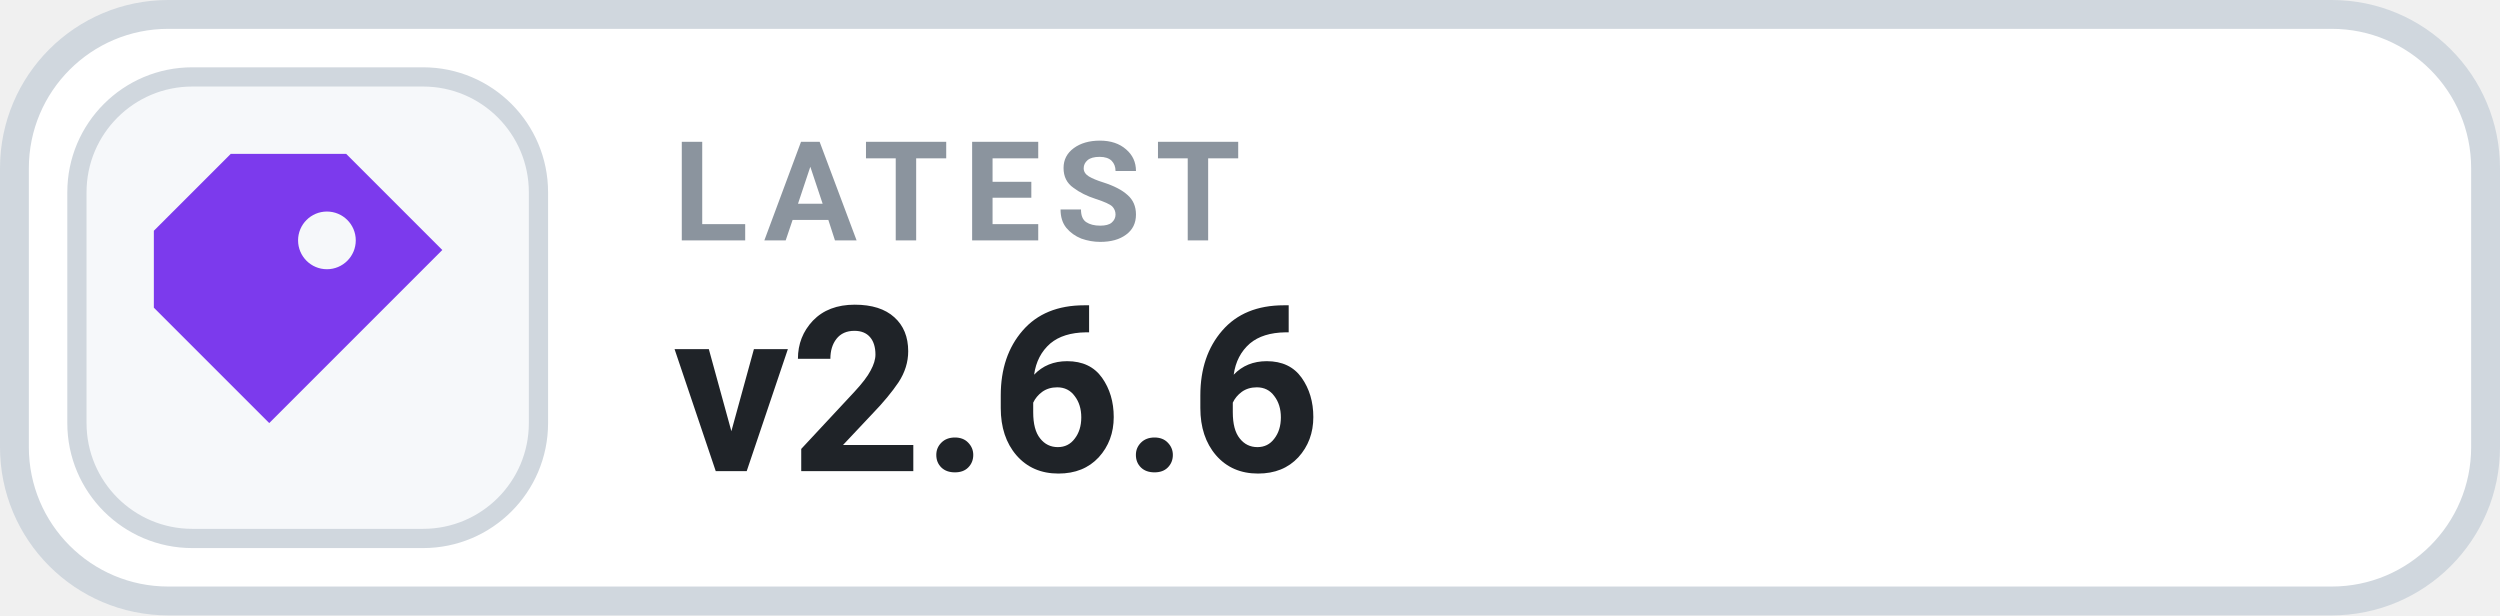
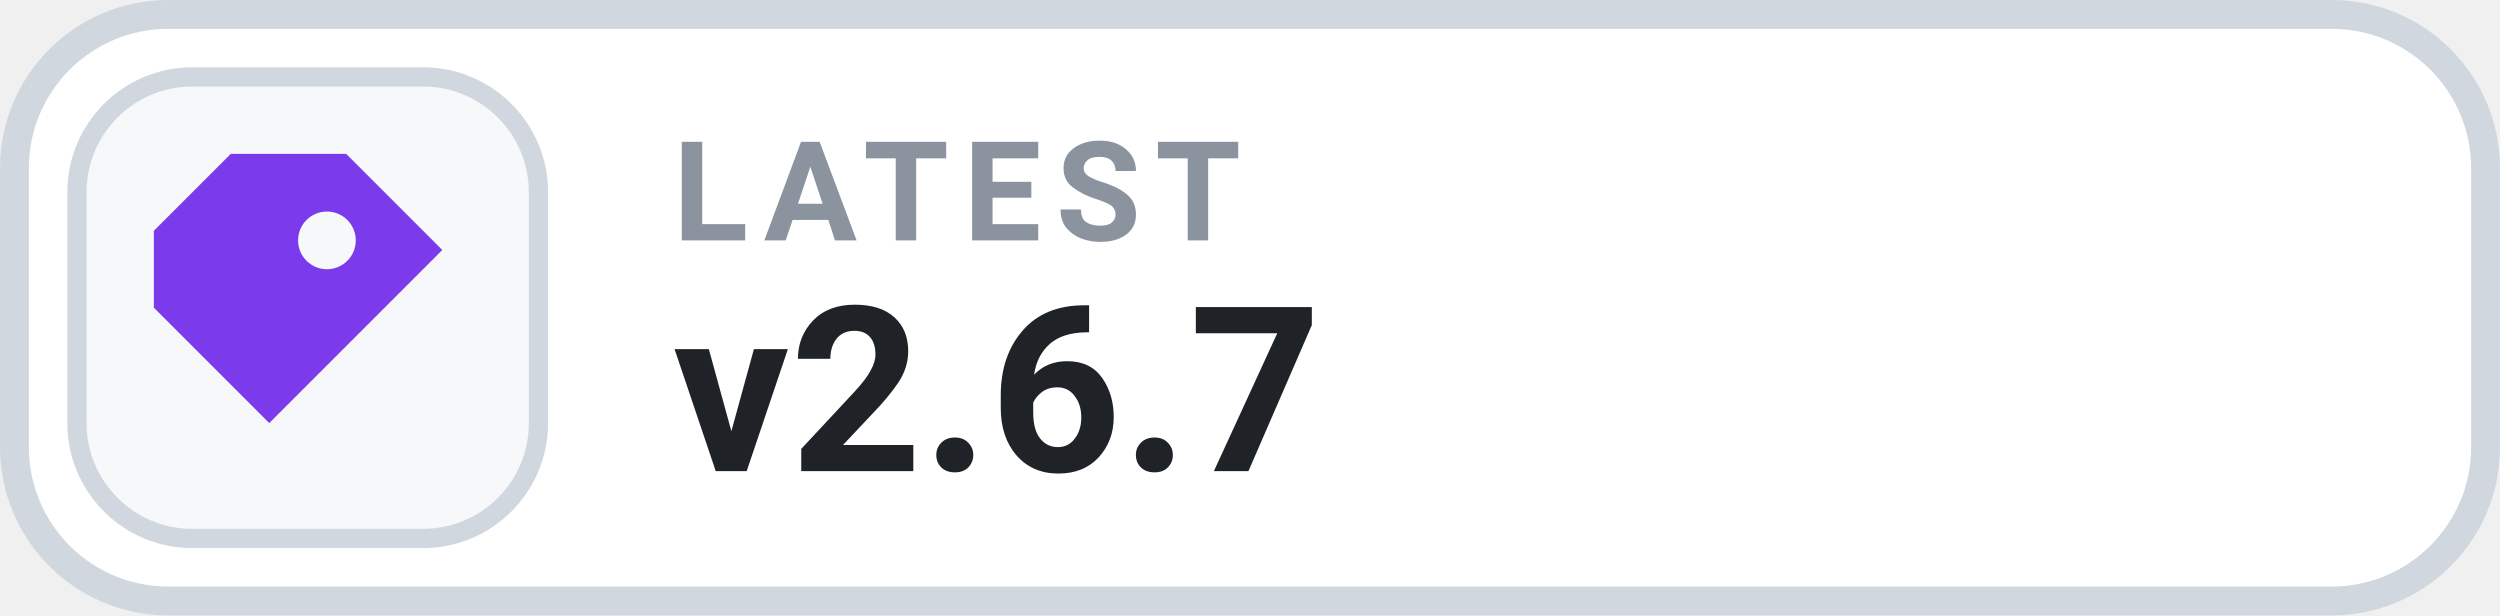
- <svg xmlns="http://www.w3.org/2000/svg" width="130" height="32" viewBox="0 0 130 32" role="img" aria-label="LATEST v2.6.6">
+ <svg xmlns="http://www.w3.org/2000/svg" width="130" height="32" viewBox="0 0 130 32" role="img" aria-label="LATEST v2.6.7">
  <rect x=".75" y=".75" width="128.5" height="30.5" rx="8" fill="#FFFFFF" stroke="#D0D7DE" stroke-width="1.5" />
  <rect x="4" y="4" width="24" height="24" rx="6" fill="#F6F8FA" stroke="#D0D7DE" stroke-width="1" />
  <g transform="translate(16 16)" style="color:#7C3AED;">
    <path d="M-4 -8 h6 l5 5 -9 9 -6 -6 v-4 Z M1 -5 a1.5 1.5 0 1 0 0 3 A1.5 1.5 0 0 0 1 -5 Z" fill="currentColor" />
  </g>
  <text x="35" y="12.5" fill="#8B949E" font-family="-apple-system,BlinkMacSystemFont,'Segoe UI',Roboto,Helvetica,Arial,sans-serif" font-size="7.2" font-weight="700" letter-spacing=".75">LATEST</text>
-   <text x="35" y="24.5" fill="#1F2328" font-family="-apple-system,BlinkMacSystemFont,'Segoe UI',Roboto,Helvetica,Arial,sans-serif" font-size="12" font-weight="700">v2.6.6</text>
+   <text x="35" y="24.5" fill="#1F2328" font-family="-apple-system,BlinkMacSystemFont,'Segoe UI',Roboto,Helvetica,Arial,sans-serif" font-size="12" font-weight="700">v2.6.7</text>
</svg>
